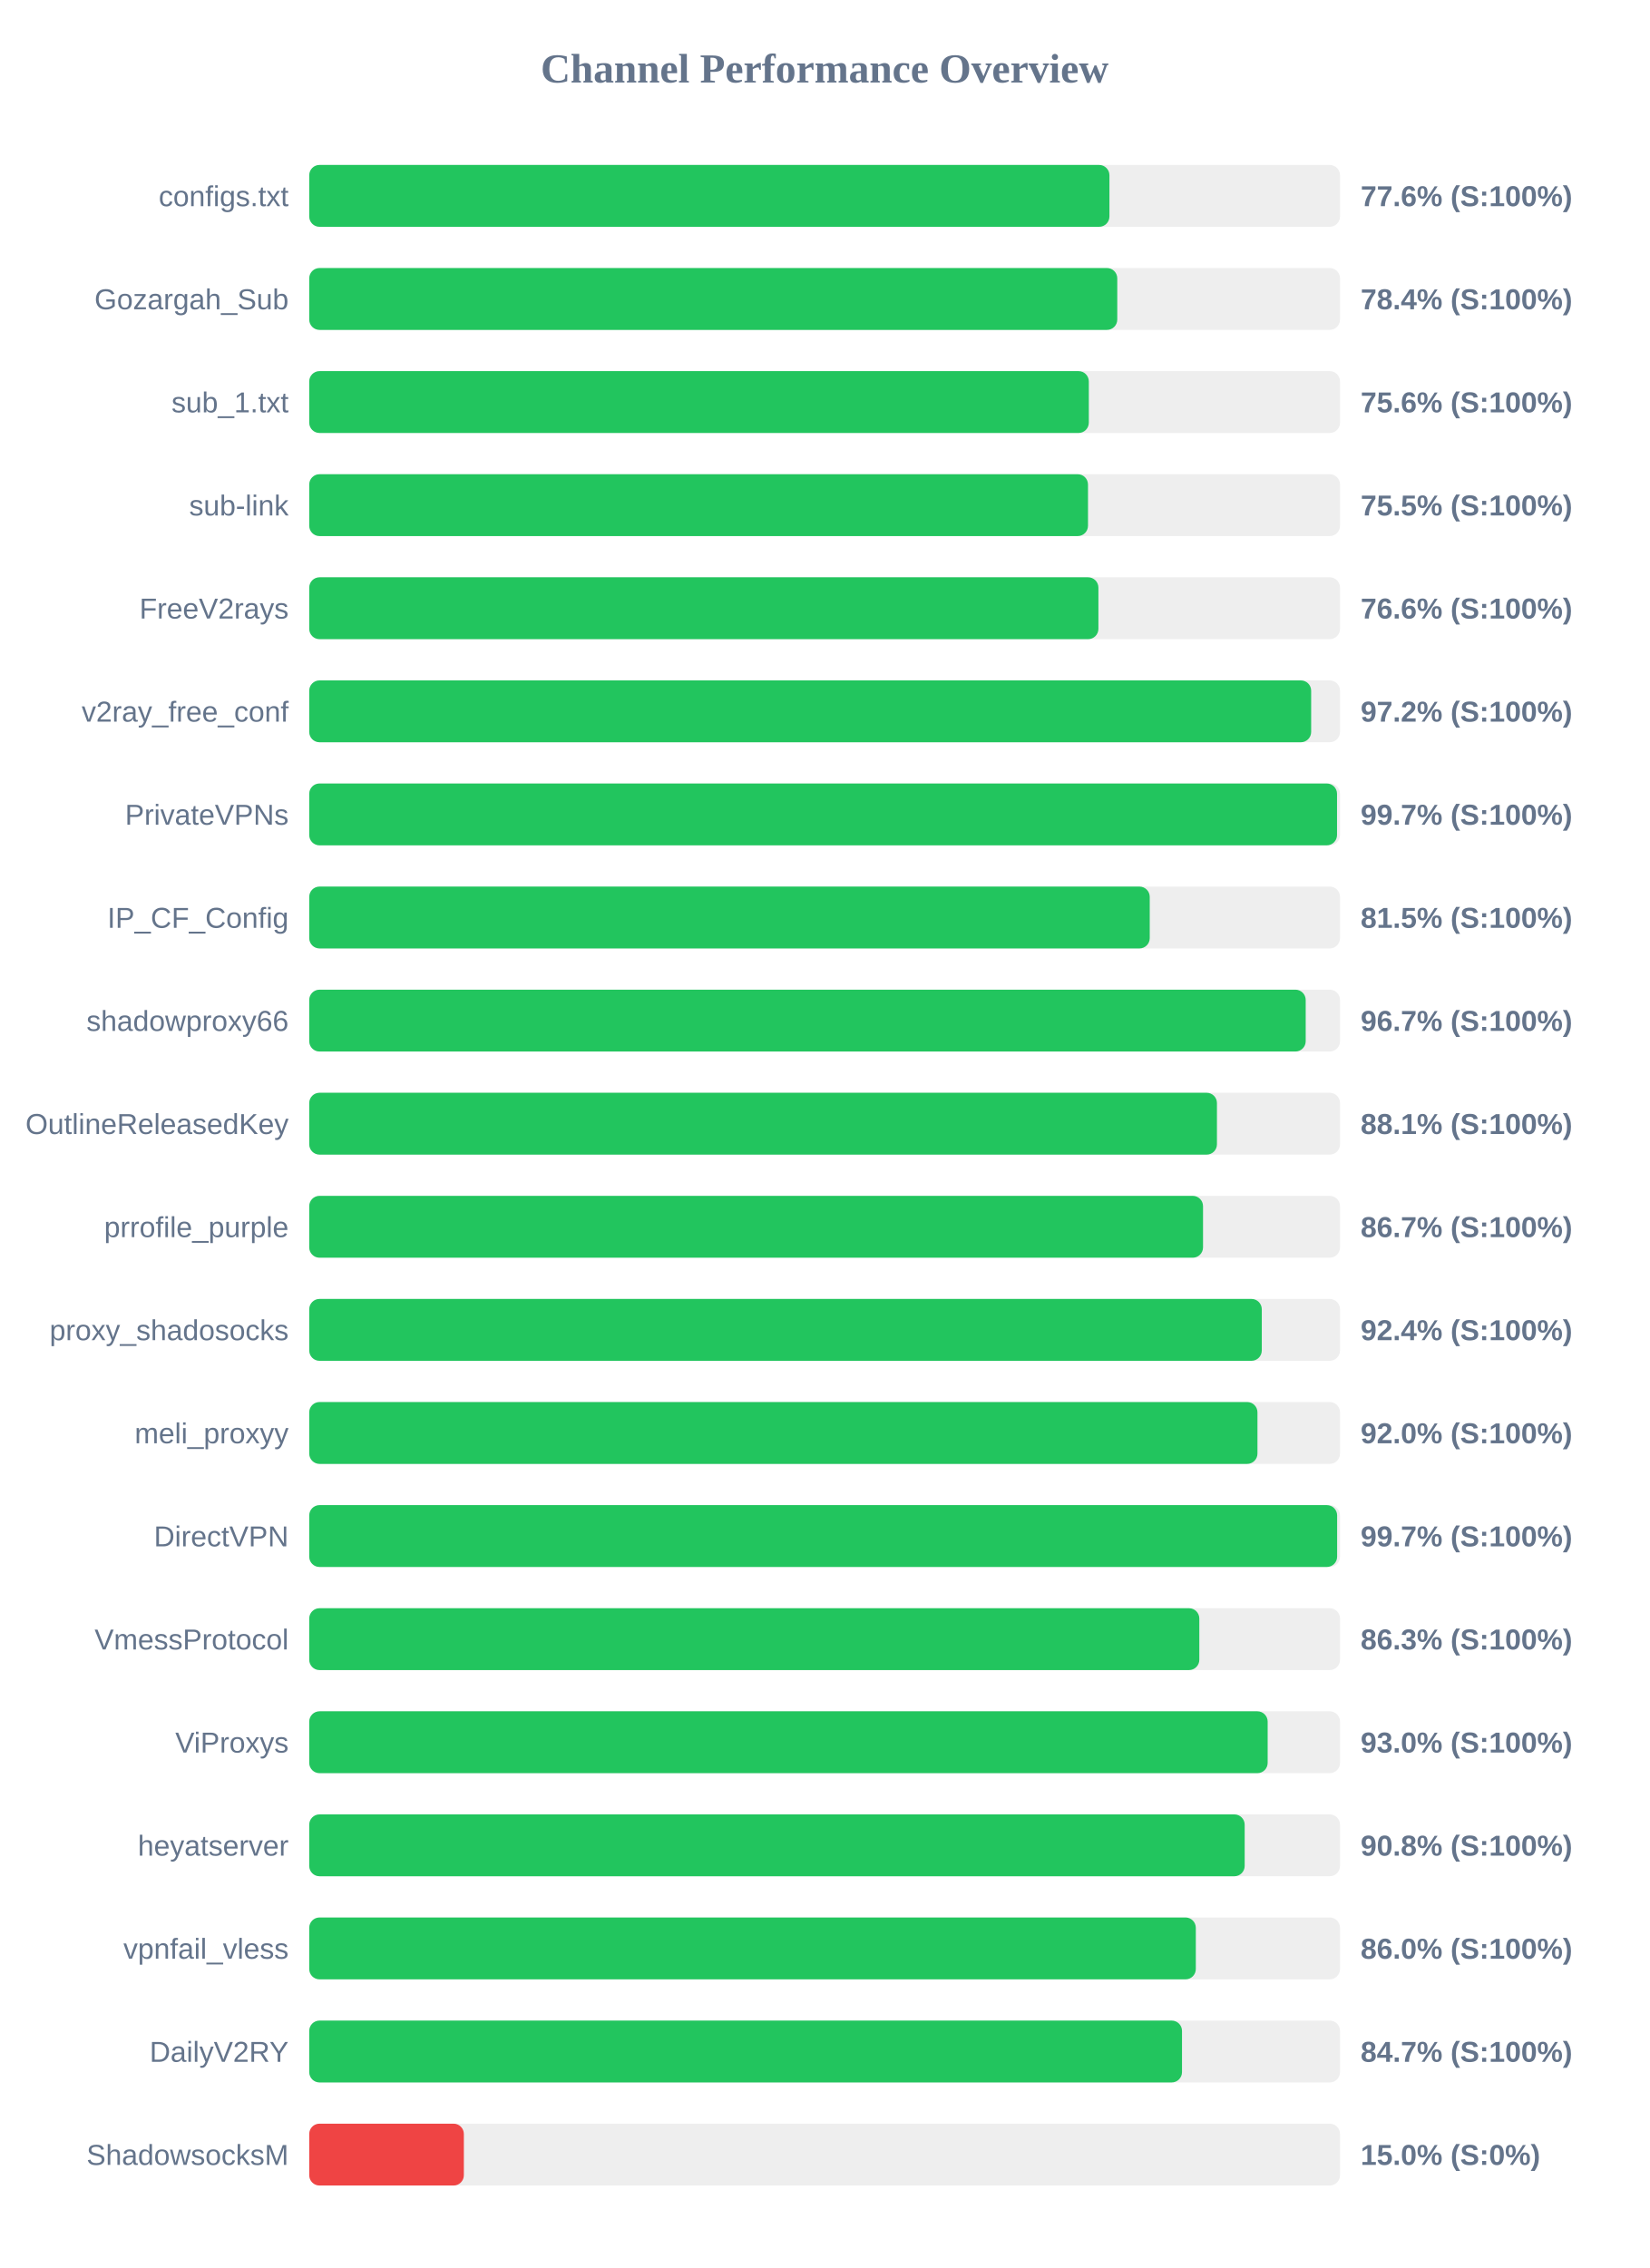
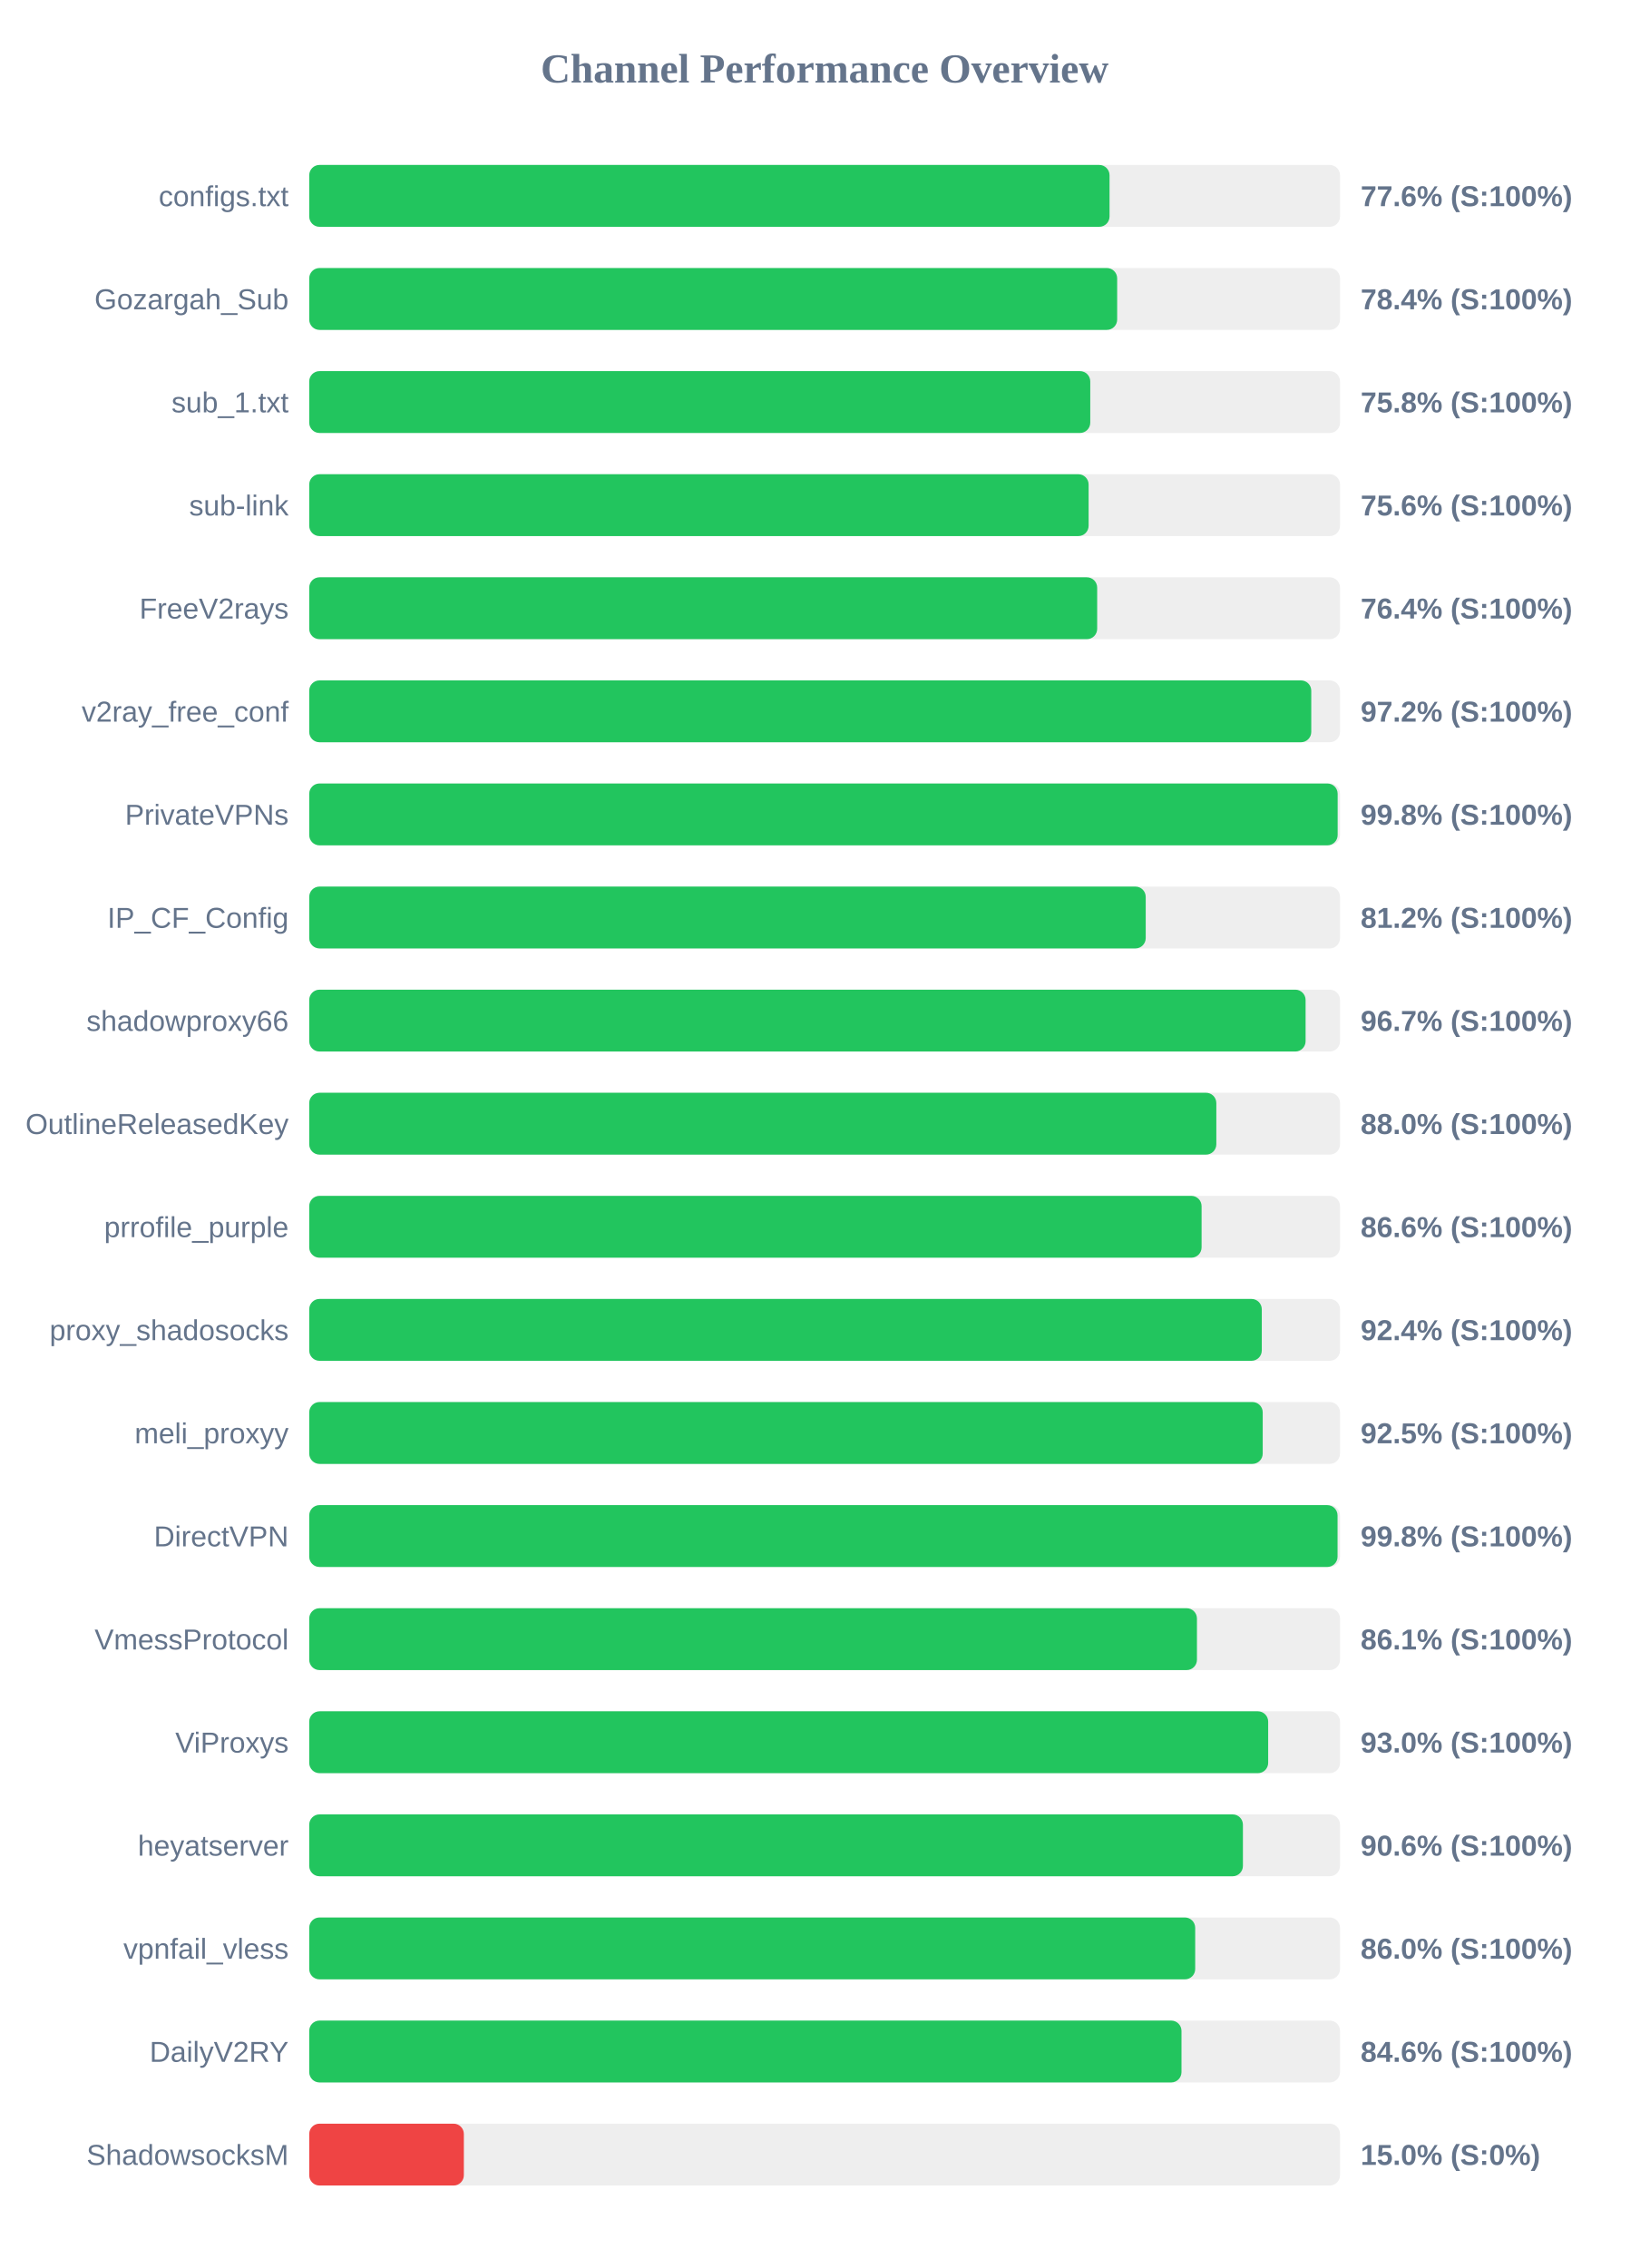
<svg xmlns="http://www.w3.org/2000/svg" width="800" height="1100" version="1.1">
  <style>
        .row { font: 14px Arial; fill: #64748b; }
        .score { font: bold 14px Arial; fill: #64748b; }
    </style>
  <text x="400" y="40" text-anchor="middle" font-size="20px" font-weight="bold" fill="#64748b">Channel Performance Overview</text>
  <rect x="150" y="80" width="500" height="30" fill="#eee" rx="5" />
-   <rect x="150" y="80" width="388.15" height="30" fill="#22c55e" rx="5" />
+   <rect x="150" y="80" width="388.2" height="30" fill="#22c55e" rx="5" />
  <text x="140" y="100" text-anchor="end" class="row">configs.txt</text>
  <text x="660" y="100" text-anchor="start" class="score">77.6% (S:100%)</text>
  <rect x="150" y="130" width="500" height="30" fill="#eee" rx="5" />
-   <rect x="150" y="130" width="391.95" height="30" fill="#22c55e" rx="5" />
+   <rect x="150" y="130" width="391.9" height="30" fill="#22c55e" rx="5" />
  <text x="140" y="150" text-anchor="end" class="row">Gozargah_Sub</text>
  <text x="660" y="150" text-anchor="start" class="score">78.4% (S:100%)</text>
  <rect x="150" y="180" width="500" height="30" fill="#eee" rx="5" />
-   <rect x="150" y="180" width="378.15" height="30" fill="#22c55e" rx="5" />
+   <rect x="150" y="180" width="378.85" height="30" fill="#22c55e" rx="5" />
  <text x="140" y="200" text-anchor="end" class="row">sub_1.txt</text>
-   <text x="660" y="200" text-anchor="start" class="score">75.6% (S:100%)</text>
+   <text x="660" y="200" text-anchor="start" class="score">75.8% (S:100%)</text>
  <rect x="150" y="230" width="500" height="30" fill="#eee" rx="5" />
-   <rect x="150" y="230" width="377.75" height="30" fill="#22c55e" rx="5" />
+   <rect x="150" y="230" width="378.05" height="30" fill="#22c55e" rx="5" />
  <text x="140" y="250" text-anchor="end" class="row">sub-link</text>
-   <text x="660" y="250" text-anchor="start" class="score">75.5% (S:100%)</text>
+   <text x="660" y="250" text-anchor="start" class="score">75.6% (S:100%)</text>
  <rect x="150" y="280" width="500" height="30" fill="#eee" rx="5" />
-   <rect x="150" y="280" width="382.8" height="30" fill="#22c55e" rx="5" />
+   <rect x="150" y="280" width="382.2" height="30" fill="#22c55e" rx="5" />
  <text x="140" y="300" text-anchor="end" class="row">FreeV2rays</text>
-   <text x="660" y="300" text-anchor="start" class="score">76.6% (S:100%)</text>
+   <text x="660" y="300" text-anchor="start" class="score">76.4% (S:100%)</text>
  <rect x="150" y="330" width="500" height="30" fill="#eee" rx="5" />
-   <rect x="150" y="330" width="486.0" height="30" fill="#22c55e" rx="5" />
+   <rect x="150" y="330" width="486.05" height="30" fill="#22c55e" rx="5" />
  <text x="140" y="350" text-anchor="end" class="row">v2ray_free_conf</text>
  <text x="660" y="350" text-anchor="start" class="score">97.2% (S:100%)</text>
  <rect x="150" y="380" width="500" height="30" fill="#eee" rx="5" />
-   <rect x="150" y="380" width="498.55" height="30" fill="#22c55e" rx="5" />
+   <rect x="150" y="380" width="498.85" height="30" fill="#22c55e" rx="5" />
  <text x="140" y="400" text-anchor="end" class="row">PrivateVPNs</text>
-   <text x="660" y="400" text-anchor="start" class="score">99.7% (S:100%)</text>
+   <text x="660" y="400" text-anchor="start" class="score">99.8% (S:100%)</text>
  <rect x="150" y="430" width="500" height="30" fill="#eee" rx="5" />
-   <rect x="150" y="430" width="407.7" height="30" fill="#22c55e" rx="5" />
+   <rect x="150" y="430" width="405.75" height="30" fill="#22c55e" rx="5" />
  <text x="140" y="450" text-anchor="end" class="row">IP_CF_Config</text>
-   <text x="660" y="450" text-anchor="start" class="score">81.5% (S:100%)</text>
+   <text x="660" y="450" text-anchor="start" class="score">81.2% (S:100%)</text>
  <rect x="150" y="480" width="500" height="30" fill="#eee" rx="5" />
-   <rect x="150" y="480" width="483.35" height="30" fill="#22c55e" rx="5" />
+   <rect x="150" y="480" width="483.3" height="30" fill="#22c55e" rx="5" />
  <text x="140" y="500" text-anchor="end" class="row">shadowproxy66</text>
  <text x="660" y="500" text-anchor="start" class="score">96.7% (S:100%)</text>
  <rect x="150" y="530" width="500" height="30" fill="#eee" rx="5" />
-   <rect x="150" y="530" width="440.3" height="30" fill="#22c55e" rx="5" />
+   <rect x="150" y="530" width="440.0" height="30" fill="#22c55e" rx="5" />
  <text x="140" y="550" text-anchor="end" class="row">OutlineReleasedKey</text>
-   <text x="660" y="550" text-anchor="start" class="score">88.1% (S:100%)</text>
+   <text x="660" y="550" text-anchor="start" class="score">88.0% (S:100%)</text>
  <rect x="150" y="580" width="500" height="30" fill="#eee" rx="5" />
-   <rect x="150" y="580" width="433.55" height="30" fill="#22c55e" rx="5" />
+   <rect x="150" y="580" width="432.85" height="30" fill="#22c55e" rx="5" />
  <text x="140" y="600" text-anchor="end" class="row">prrofile_purple</text>
-   <text x="660" y="600" text-anchor="start" class="score">86.7% (S:100%)</text>
+   <text x="660" y="600" text-anchor="start" class="score">86.6% (S:100%)</text>
  <rect x="150" y="630" width="500" height="30" fill="#eee" rx="5" />
  <rect x="150" y="630" width="462.05" height="30" fill="#22c55e" rx="5" />
  <text x="140" y="650" text-anchor="end" class="row">proxy_shadosocks</text>
  <text x="660" y="650" text-anchor="start" class="score">92.4% (S:100%)</text>
  <rect x="150" y="680" width="500" height="30" fill="#eee" rx="5" />
-   <rect x="150" y="680" width="459.95" height="30" fill="#22c55e" rx="5" />
+   <rect x="150" y="680" width="462.5" height="30" fill="#22c55e" rx="5" />
  <text x="140" y="700" text-anchor="end" class="row">meli_proxyy</text>
-   <text x="660" y="700" text-anchor="start" class="score">92.0% (S:100%)</text>
+   <text x="660" y="700" text-anchor="start" class="score">92.5% (S:100%)</text>
  <rect x="150" y="730" width="500" height="30" fill="#eee" rx="5" />
-   <rect x="150" y="730" width="498.6" height="30" fill="#22c55e" rx="5" />
+   <rect x="150" y="730" width="498.8" height="30" fill="#22c55e" rx="5" />
  <text x="140" y="750" text-anchor="end" class="row">DirectVPN</text>
-   <text x="660" y="750" text-anchor="start" class="score">99.7% (S:100%)</text>
+   <text x="660" y="750" text-anchor="start" class="score">99.8% (S:100%)</text>
  <rect x="150" y="780" width="500" height="30" fill="#eee" rx="5" />
-   <rect x="150" y="780" width="431.75" height="30" fill="#22c55e" rx="5" />
+   <rect x="150" y="780" width="430.6" height="30" fill="#22c55e" rx="5" />
  <text x="140" y="800" text-anchor="end" class="row">VmessProtocol</text>
-   <text x="660" y="800" text-anchor="start" class="score">86.3% (S:100%)</text>
+   <text x="660" y="800" text-anchor="start" class="score">86.1% (S:100%)</text>
  <rect x="150" y="830" width="500" height="30" fill="#eee" rx="5" />
-   <rect x="150" y="830" width="464.9" height="30" fill="#22c55e" rx="5" />
+   <rect x="150" y="830" width="465.15" height="30" fill="#22c55e" rx="5" />
  <text x="140" y="850" text-anchor="end" class="row">ViProxys</text>
  <text x="660" y="850" text-anchor="start" class="score">93.0% (S:100%)</text>
  <rect x="150" y="880" width="500" height="30" fill="#eee" rx="5" />
-   <rect x="150" y="880" width="453.75" height="30" fill="#22c55e" rx="5" />
+   <rect x="150" y="880" width="452.9" height="30" fill="#22c55e" rx="5" />
  <text x="140" y="900" text-anchor="end" class="row">heyatserver</text>
-   <text x="660" y="900" text-anchor="start" class="score">90.8% (S:100%)</text>
+   <text x="660" y="900" text-anchor="start" class="score">90.6% (S:100%)</text>
  <rect x="150" y="930" width="500" height="30" fill="#eee" rx="5" />
-   <rect x="150" y="930" width="430.05" height="30" fill="#22c55e" rx="5" />
+   <rect x="150" y="930" width="429.75" height="30" fill="#22c55e" rx="5" />
  <text x="140" y="950" text-anchor="end" class="row">vpnfail_vless</text>
  <text x="660" y="950" text-anchor="start" class="score">86.0% (S:100%)</text>
  <rect x="150" y="980" width="500" height="30" fill="#eee" rx="5" />
-   <rect x="150" y="980" width="423.35" height="30" fill="#22c55e" rx="5" />
+   <rect x="150" y="980" width="423.1" height="30" fill="#22c55e" rx="5" />
  <text x="140" y="1000" text-anchor="end" class="row">DailyV2RY</text>
-   <text x="660" y="1000" text-anchor="start" class="score">84.7% (S:100%)</text>
+   <text x="660" y="1000" text-anchor="start" class="score">84.6% (S:100%)</text>
  <rect x="150" y="1030" width="500" height="30" fill="#eee" rx="5" />
  <rect x="150" y="1030" width="75.0" height="30" fill="#ef4444" rx="5" />
  <text x="140" y="1050" text-anchor="end" class="row">ShadowsocksM</text>
  <text x="660" y="1050" text-anchor="start" class="score">15.0% (S:0%)</text>
</svg>
